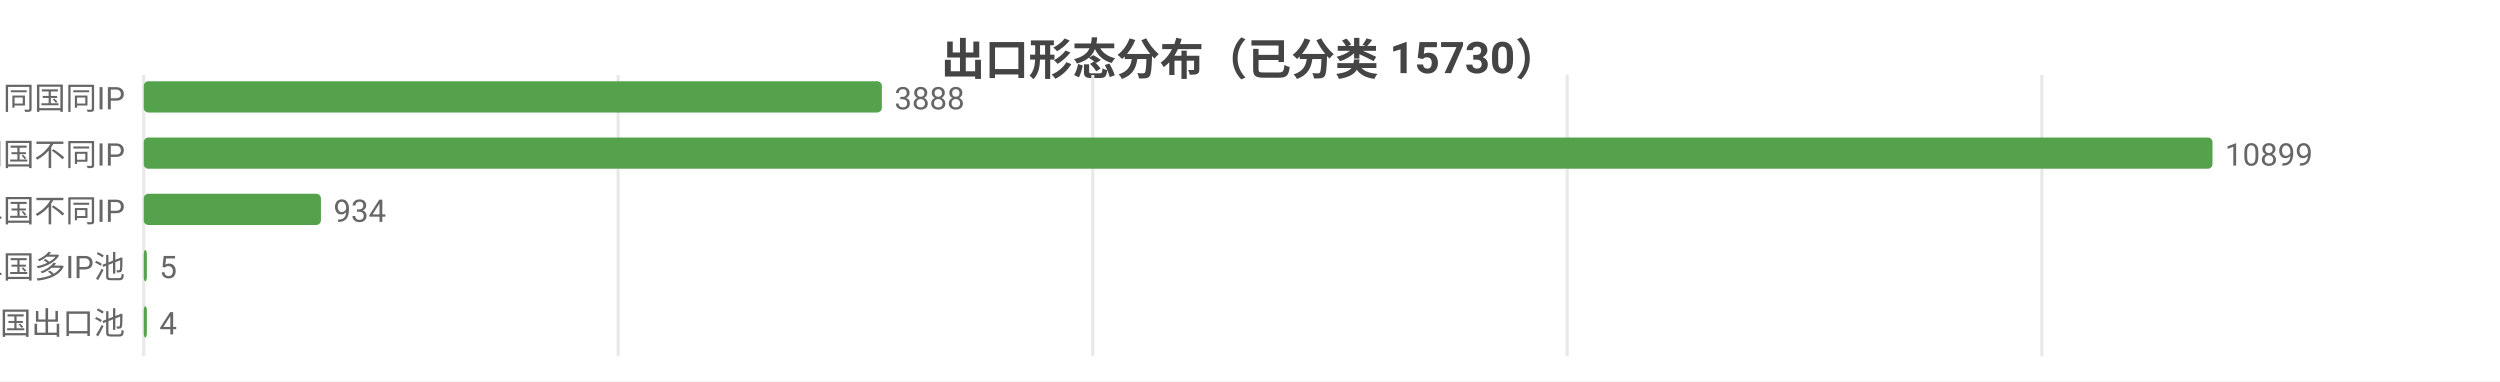
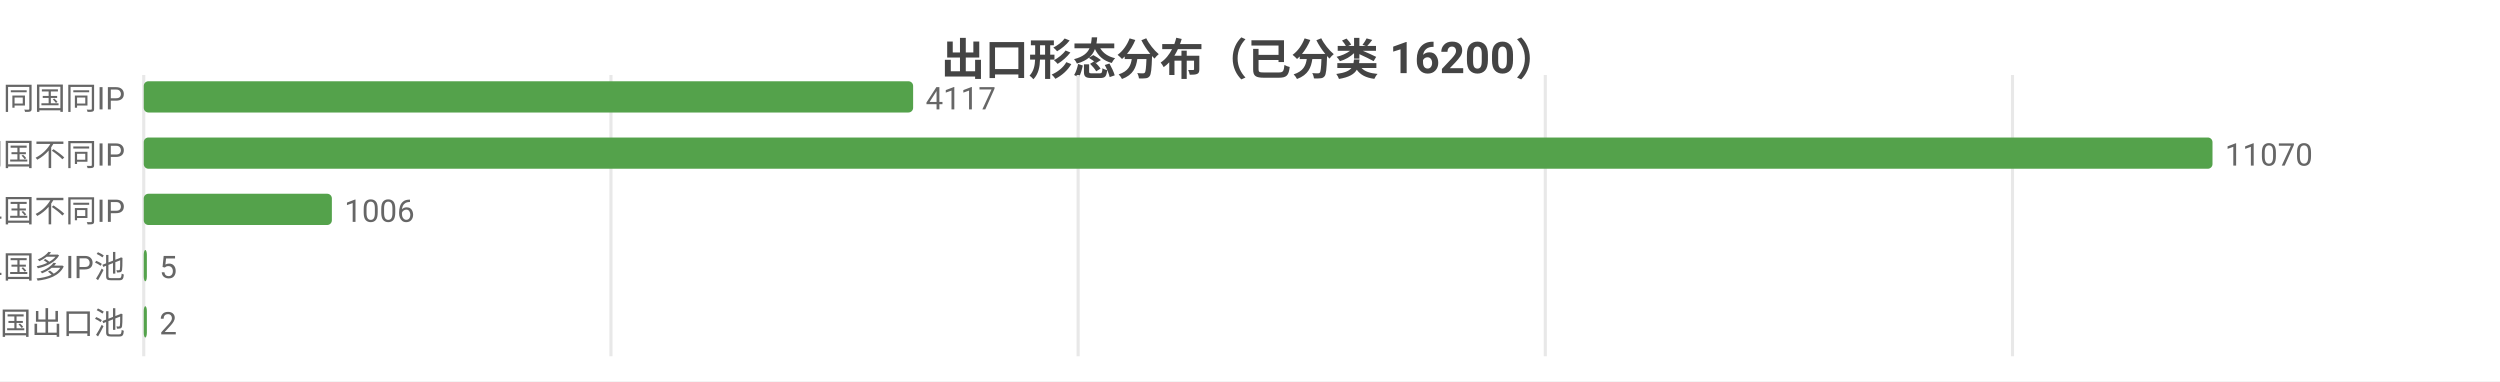
<svg xmlns="http://www.w3.org/2000/svg" width="800" height="122" viewBox="0 0 800 122">
  <rect width="800" height="122" fill="#ffffff" />
  <style>text{font-family:system-ui,-apple-system,'Segoe UI',Roboto,'PingFang SC','Microsoft YaHei','Noto Sans CJK SC',sans-serif}.g{stroke:#e8e8e8;stroke-width:1}.a{stroke:#999;stroke-width:1}.t{font-size:10px;fill:#666}.m{font-size:10px;text-anchor:middle;fill:#666}.e{font-size:10px;text-anchor:end;fill:#666}.l{font-size:11px;fill:#333}.tt{font-size:14px;font-weight:600;text-anchor:middle;fill:#444}.em{font-size:13px;text-anchor:middle;fill:#999}</style>
-   <text class="tt" x="400.0" y="24">出口形态分布（已分类 15730）</text>
+   <text class="tt" x="400.0" y="24">出口形态分布（已分类 16200）</text>
  <line class="g" x1="46" y1="24" x2="46" y2="114" />
-   <line class="g" x1="197.8" y1="24" x2="197.8" y2="114" />
-   <line class="g" x1="349.7" y1="24" x2="349.7" y2="114" />
-   <line class="g" x1="501.5" y1="24" x2="501.5" y2="114" />
-   <line class="g" x1="653.4" y1="24" x2="653.4" y2="114" />
+   <line class="g" x1="195.5" y1="24" x2="195.5" y2="114" />
+   <line class="g" x1="345.0" y1="24" x2="345.0" y2="114" />
+   <line class="g" x1="494.5" y1="24" x2="494.5" y2="114" />
+   <line class="g" x1="644.0" y1="24" x2="644.0" y2="114" />
  <text class="e" x="40" y="35">SS 同国同IP</text>
-   <rect x="46" y="26" width="236.2" height="10" fill="#54a24b" rx="1.5" />
-   <text class="t" x="286.2" y="35">3888</text>
+   <rect x="46" y="26" width="246.2" height="10" fill="#54a24b" rx="1.5" />
+   <text class="t" x="296.2" y="35">4117</text>
  <text class="e" x="40" y="53">SD 同国不同IP</text>
  <rect x="46" y="44" width="662" height="10" fill="#54a24b" rx="1.5" />
-   <text class="t" x="712" y="53">10899</text>
+   <text class="t" x="712" y="53">11070</text>
  <text class="e" x="40" y="71">CD 跨境单国不同IP</text>
-   <rect x="46" y="62" width="56.7" height="10" fill="#54a24b" rx="1.5" />
-   <text class="t" x="106.7" y="71">934</text>
+   <rect x="46" y="62" width="60.2" height="10" fill="#54a24b" rx="1.5" />
+   <text class="t" x="110.2" y="71">1006</text>
  <text class="e" x="40" y="89">CP 跨境单国多IP池</text>
  <rect x="46" y="80" width="1" height="10" fill="#54a24b" rx="1.5" />
  <text class="t" x="51" y="89">5</text>
  <text class="e" x="40" y="107">CM 跨境多国出口池</text>
  <rect x="46" y="98" width="1" height="10" fill="#54a24b" rx="1.5" />
-   <text class="t" x="51" y="107">4</text>
+   <text class="t" x="51" y="107">2</text>
</svg>
